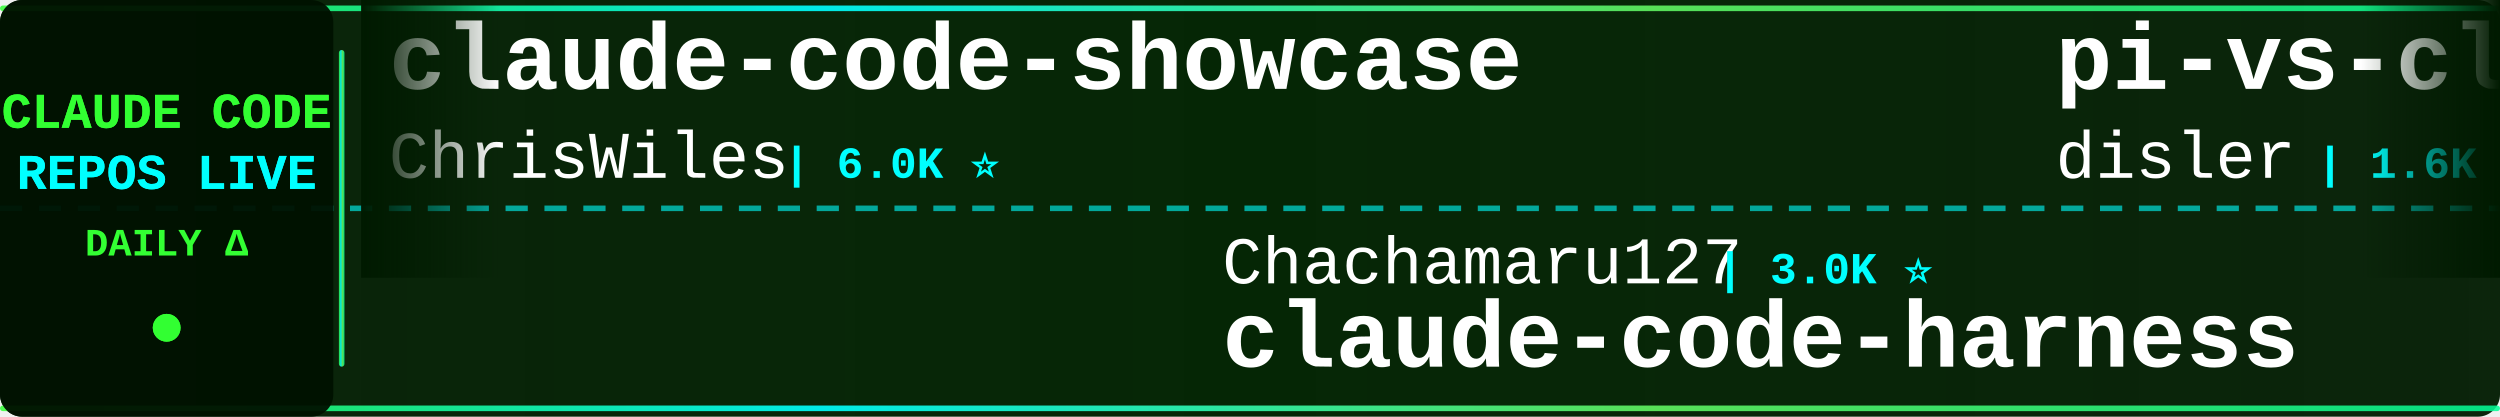
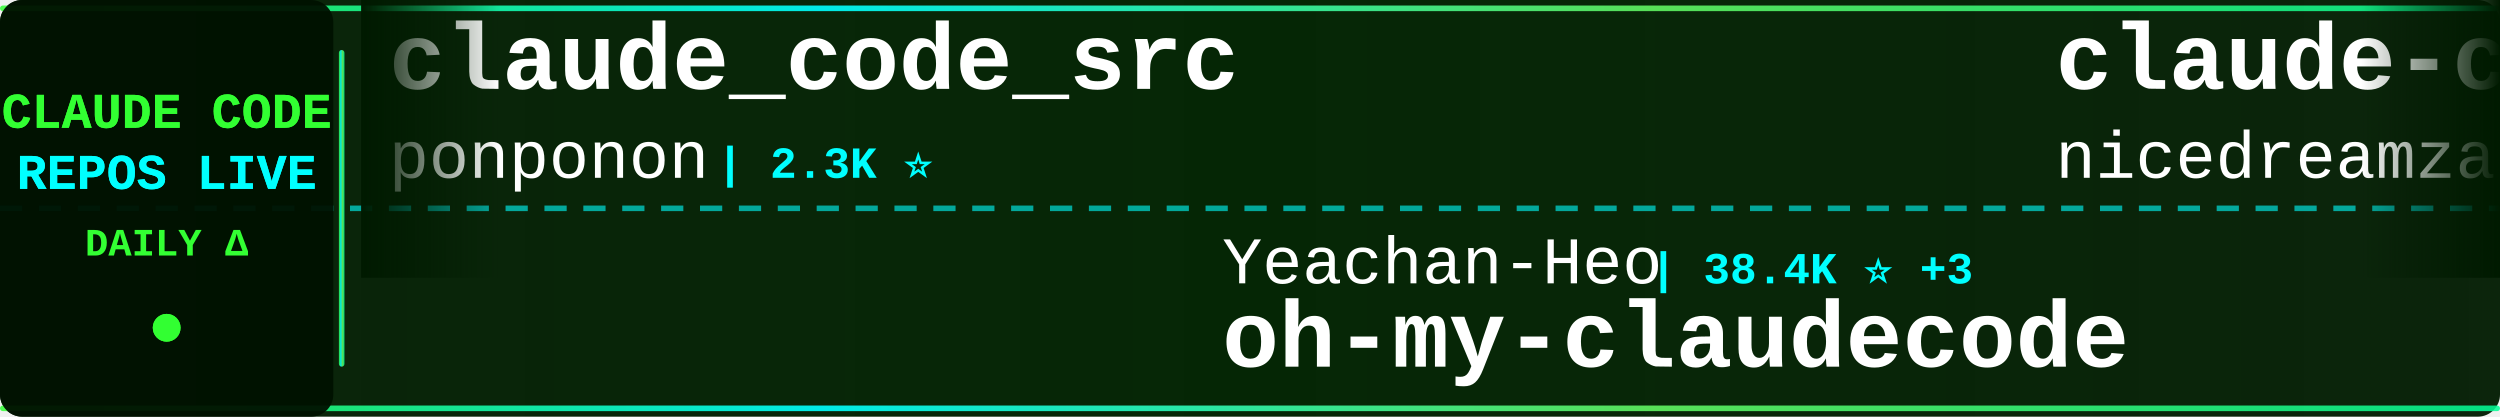
<svg xmlns="http://www.w3.org/2000/svg" width="900" height="150">
  <defs>
    <linearGradient id="tickerBg" x1="0%" y1="0%" x2="100%" y2="0%">
      <stop offset="0%" style="stop-color:#001a00;stop-opacity:0.95" />
      <stop offset="50%" style="stop-color:#002200;stop-opacity:0.98" />
      <stop offset="100%" style="stop-color:#001a00;stop-opacity:0.95" />
    </linearGradient>
    <linearGradient id="borderGrad" x1="0%" y1="0%" x2="100%" y2="0%">
      <stop offset="0%" style="stop-color:#33ff33;stop-opacity:0.85">
        <animate attributeName="stop-opacity" values="0.85;1;0.85" dur="2s" repeatCount="indefinite" />
      </stop>
      <stop offset="33%" style="stop-color:#00ffff;stop-opacity:0.9">
        <animate attributeName="stop-opacity" values="0.9;1;0.9" dur="2.2s" repeatCount="indefinite" />
      </stop>
      <stop offset="66%" style="stop-color:#66ff66;stop-opacity:0.85">
        <animate attributeName="stop-opacity" values="0.85;1;0.85" dur="1.8s" repeatCount="indefinite" />
      </stop>
      <stop offset="100%" style="stop-color:#00ff99;stop-opacity:0.85">
        <animate attributeName="stop-opacity" values="0.85;1;0.85" dur="2s" repeatCount="indefinite" />
      </stop>
    </linearGradient>
    <filter id="textGlow">
      <feGaussianBlur stdDeviation="0.1" result="coloredBlur" />
      <feMerge>
        <feMergeNode in="coloredBlur" />
        <feMergeNode in="SourceGraphic" />
      </feMerge>
    </filter>
    <filter id="metricGlow">
      <feGaussianBlur stdDeviation="0.2" result="coloredBlur" />
      <feMerge>
        <feMergeNode in="coloredBlur" />
        <feMergeNode in="SourceGraphic" />
      </feMerge>
    </filter>
    <linearGradient id="leftFade" x1="0%" y1="0%" x2="100%" y2="0%">
      <stop offset="0%" style="stop-color:#001a00;stop-opacity:1" />
      <stop offset="100%" style="stop-color:#001a00;stop-opacity:0" />
    </linearGradient>
    <linearGradient id="rightFade" x1="0%" y1="0%" x2="100%" y2="0%">
      <stop offset="0%" style="stop-color:#001a00;stop-opacity:0" />
      <stop offset="100%" style="stop-color:#001a00;stop-opacity:1" />
    </linearGradient>
  </defs>
  <rect width="900" height="150" fill="url(#tickerBg)" rx="8" />
  <rect x="0" y="2" width="900" height="2" fill="url(#borderGrad)" rx="1" />
  <rect x="0" y="146" width="900" height="2" fill="url(#borderGrad)" rx="1" />
  <line x1="0" y1="75" x2="900" y2="75" stroke="#00ffff" stroke-width="2" stroke-dasharray="8 6" opacity="0.6" />
  <rect x="0" y="0" width="120" height="150" fill="#001100" opacity="0.95" rx="8" />
  <text x="60" y="46" font-family="'Courier New', monospace" font-size="18" font-weight="bold" fill="#33ff33" text-anchor="middle" filter="url(#textGlow)">
    CLAUDE CODE
  </text>
  <text x="60" y="68" font-family="'Courier New', monospace" font-size="18" font-weight="bold" fill="#00ffff" text-anchor="middle" filter="url(#textGlow)">
    REPOS LIVE
  </text>
  <text x="60" y="92" font-family="'Courier New', monospace" font-size="14" font-weight="bold" fill="#33ff33" text-anchor="middle">
    DAILY Δ
  </text>
  <circle cx="60" cy="118" r="5" fill="#33ff33" filter="url(#metricGlow)">
    <animate attributeName="r" values="4;6;4" dur="1.5s" repeatCount="indefinite" />
    <animate attributeName="opacity" values="0.6;1;0.6" dur="1.5s" repeatCount="indefinite" />
  </circle>
  <rect x="122" y="18" width="2" height="114" fill="url(#borderGrad)" rx="1" />
  <clipPath id="tickerClip">
    <rect x="130" y="0" width="770" height="150" />
  </clipPath>
  <g clip-path="url(#tickerClip)">
    <g id="tickerItems">
      <animateTransform attributeName="transform" attributeType="XML" type="translate" from="0 0" to="-3000 0" dur="54s" repeatCount="indefinite" />
      <g transform="translate(0, 0)">
-         <text x="140" y="32" font-family="'Courier New', monospace" font-size="34" font-weight="bold" fill="#ffffff">claude-code-showcase</text>
-         <text x="140" y="64" font-family="'Courier New', monospace" font-size="24" font-weight="normal" fill="#ffffff" opacity="1.0">ChrisWiles</text>
-         <text x="282" y="64" font-family="'Courier New', monospace" font-size="16" font-weight="bold" fill="#00ffff"> | 6.0K ⭐</text>
+         <text x="140" y="32" font-family="'Courier New', monospace" font-size="34" font-weight="bold" fill="#ffffff">claude_code_src</text>
+         <text x="140" y="64" font-family="'Courier New', monospace" font-size="24" font-weight="normal" fill="#ffffff" opacity="1.0">ponponon</text>
+         <text x="258" y="64" font-family="'Courier New', monospace" font-size="16" font-weight="bold" fill="#00ffff"> | 2.3K ⭐</text>
      </g>
      <g transform="translate(300, 0)">
-         <text x="140" y="102" font-family="'Courier New', monospace" font-size="24" font-weight="normal" fill="#ffffff" opacity="1.0">Chachamaru127</text>
-         <text x="318" y="102" font-family="'Courier New', monospace" font-size="16" font-weight="bold" fill="#00ffff"> | 3.0K ⭐</text>
-         <text x="140" y="132" font-family="'Courier New', monospace" font-size="34" font-weight="bold" fill="#ffffff">claude-code-harness</text>
+         <text x="140" y="102" font-family="'Courier New', monospace" font-size="24" font-weight="normal" fill="#ffffff" opacity="1.0">Yeachan-Heo</text>
+         <text x="294" y="102" font-family="'Courier New', monospace" font-size="16" font-weight="bold" fill="#00ffff"> | 38.4K ⭐ +3</text>
+         <text x="140" y="132" font-family="'Courier New', monospace" font-size="34" font-weight="bold" fill="#ffffff">oh-my-claudecode</text>
      </g>
      <g transform="translate(600, 0)">
-         <text x="140" y="32" font-family="'Courier New', monospace" font-size="34" font-weight="bold" fill="#ffffff">pi-vs-claude-code</text>
-         <text x="140" y="64" font-family="'Courier New', monospace" font-size="24" font-weight="normal" fill="#ffffff" opacity="1.0">disler</text>
-         <text x="234" y="64" font-family="'Courier New', monospace" font-size="16" font-weight="bold" fill="#00ffff"> | 1.6K ⭐ +1</text>
+         <text x="140" y="32" font-family="'Courier New', monospace" font-size="34" font-weight="bold" fill="#ffffff">claude-code-local</text>
+         <text x="140" y="64" font-family="'Courier New', monospace" font-size="24" font-weight="normal" fill="#ffffff" opacity="1.0">nicedreamzapp</text>
+         <text x="318" y="64" font-family="'Courier New', monospace" font-size="16" font-weight="bold" fill="#00ffff"> | 3.2K ⭐ +1</text>
      </g>
      <g transform="translate(900, 0)">
-         <text x="140" y="102" font-family="'Courier New', monospace" font-size="24" font-weight="normal" fill="#ffffff" opacity="1.0">SeemSeam</text>
-         <text x="258" y="102" font-family="'Courier New', monospace" font-size="16" font-weight="bold" fill="#00ffff"> | 3.4K ⭐ +1</text>
-         <text x="140" y="132" font-family="'Courier New', monospace" font-size="34" font-weight="bold" fill="#ffffff">claude_codex_bridge</text>
+         <text x="140" y="102" font-family="'Courier New', monospace" font-size="24" font-weight="normal" fill="#ffffff" opacity="1.0">JrCx7scC</text>
+         <text x="258" y="102" font-family="'Courier New', monospace" font-size="16" font-weight="bold" fill="#00ffff"> | 373 ⭐</text>
+         <text x="140" y="132" font-family="'Courier New', monospace" font-size="34" font-weight="bold" fill="#ffffff">claude-code-source</text>
      </g>
      <g transform="translate(1200, 0)">
-         <text x="140" y="32" font-family="'Courier New', monospace" font-size="34" font-weight="bold" fill="#ffffff">ClaudeCode</text>
-         <text x="140" y="64" font-family="'Courier New', monospace" font-size="24" font-weight="normal" fill="#ffffff" opacity="1.0">guanshan</text>
-         <text x="258" y="64" font-family="'Courier New', monospace" font-size="16" font-weight="bold" fill="#00ffff"> | 61 ⭐</text>
+         <text x="140" y="32" font-family="'Courier New', monospace" font-size="34" font-weight="bold" fill="#ffffff">claude-code-sourcemap</text>
+         <text x="140" y="64" font-family="'Courier New', monospace" font-size="24" font-weight="normal" fill="#ffffff" opacity="1.0">ChinaSiro</text>
+         <text x="270" y="64" font-family="'Courier New', monospace" font-size="16" font-weight="bold" fill="#00ffff"> | 9.6K ⭐ +1</text>
      </g>
      <g transform="translate(1500, 0)">
-         <text x="140" y="102" font-family="'Courier New', monospace" font-size="24" font-weight="normal" fill="#ffffff" opacity="1.0">VoltAgent</text>
-         <text x="270" y="102" font-family="'Courier New', monospace" font-size="16" font-weight="bold" fill="#00ffff"> | 24.1K ⭐ +7</text>
-         <text x="140" y="132" font-family="'Courier New', monospace" font-size="34" font-weight="bold" fill="#ffffff">awesome-claude-code-suba...</text>
+         <text x="140" y="102" font-family="'Courier New', monospace" font-size="24" font-weight="normal" fill="#ffffff" opacity="1.0">wanshuiyin</text>
+         <text x="282" y="102" font-family="'Courier New', monospace" font-size="16" font-weight="bold" fill="#00ffff"> | 14.4K ⭐ +1</text>
+         <text x="140" y="132" font-family="'Courier New', monospace" font-size="34" font-weight="bold" fill="#ffffff">Auto-claude-code-researc...</text>
      </g>
      <g transform="translate(1800, 0)">
-         <text x="140" y="32" font-family="'Courier New', monospace" font-size="34" font-weight="bold" fill="#ffffff">claude-code-tips</text>
-         <text x="140" y="64" font-family="'Courier New', monospace" font-size="24" font-weight="normal" fill="#ffffff" opacity="1.0">ykdojo</text>
-         <text x="234" y="64" font-family="'Courier New', monospace" font-size="16" font-weight="bold" fill="#00ffff"> | 9.6K ⭐</text>
+         <text x="140" y="32" font-family="'Courier New', monospace" font-size="34" font-weight="bold" fill="#ffffff">system_prompts_leaks</text>
+         <text x="140" y="64" font-family="'Courier New', monospace" font-size="24" font-weight="normal" fill="#ffffff" opacity="1.0">asgeirtj</text>
+         <text x="258" y="64" font-family="'Courier New', monospace" font-size="16" font-weight="bold" fill="#00ffff"> | 62.5K ⭐ +4</text>
      </g>
      <g transform="translate(2100, 0)">
-         <text x="140" y="102" font-family="'Courier New', monospace" font-size="24" font-weight="normal" fill="#ffffff" opacity="1.0">shareAI-lab</text>
-         <text x="294" y="102" font-family="'Courier New', monospace" font-size="16" font-weight="bold" fill="#00ffff"> | 73.5K ⭐ +6</text>
-         <text x="140" y="132" font-family="'Courier New', monospace" font-size="34" font-weight="bold" fill="#ffffff">learn-claude-code</text>
+         <text x="140" y="102" font-family="'Courier New', monospace" font-size="24" font-weight="normal" fill="#ffffff" opacity="1.0">pedrohcgs</text>
+         <text x="270" y="102" font-family="'Courier New', monospace" font-size="16" font-weight="bold" fill="#00ffff"> | 1.5K ⭐ +1</text>
+         <text x="140" y="132" font-family="'Courier New', monospace" font-size="34" font-weight="bold" fill="#ffffff">claude-code-my-workflow</text>
      </g>
      <g transform="translate(2400, 0)">
-         <text x="140" y="32" font-family="'Courier New', monospace" font-size="34" font-weight="bold" fill="#ffffff">claude-code-sourcemap</text>
-         <text x="140" y="64" font-family="'Courier New', monospace" font-size="24" font-weight="normal" fill="#ffffff" opacity="1.0">ChinaSiro</text>
-         <text x="270" y="64" font-family="'Courier New', monospace" font-size="16" font-weight="bold" fill="#00ffff"> | 9.6K ⭐</text>
+         <text x="140" y="32" font-family="'Courier New', monospace" font-size="34" font-weight="bold" fill="#ffffff">claude-code-ultimate-gui...</text>
+         <text x="140" y="64" font-family="'Courier New', monospace" font-size="24" font-weight="normal" fill="#ffffff" opacity="1.0">FlorianBruniaux</text>
+         <text x="342" y="64" font-family="'Courier New', monospace" font-size="16" font-weight="bold" fill="#00ffff"> | 5.7K ⭐</text>
      </g>
      <g transform="translate(2700, 0)">
-         <text x="140" y="102" font-family="'Courier New', monospace" font-size="24" font-weight="normal" fill="#ffffff" opacity="1.0">ding113</text>
-         <text x="246" y="102" font-family="'Courier New', monospace" font-size="16" font-weight="bold" fill="#00ffff"> | 3.3K ⭐</text>
-         <text x="140" y="132" font-family="'Courier New', monospace" font-size="34" font-weight="bold" fill="#ffffff">claude-code-hub</text>
+         <text x="140" y="102" font-family="'Courier New', monospace" font-size="24" font-weight="normal" fill="#ffffff" opacity="1.0">Cranot</text>
+         <text x="234" y="102" font-family="'Courier New', monospace" font-size="16" font-weight="bold" fill="#00ffff"> | 2.9K ⭐</text>
+         <text x="140" y="132" font-family="'Courier New', monospace" font-size="34" font-weight="bold" fill="#ffffff">claude-code-guide</text>
      </g>
      <g transform="translate(3000, 0)">
-         <text x="140" y="32" font-family="'Courier New', monospace" font-size="34" font-weight="bold" fill="#ffffff">claude-code-showcase</text>
-         <text x="140" y="64" font-family="'Courier New', monospace" font-size="24" font-weight="normal" fill="#ffffff" opacity="1.0">ChrisWiles</text>
-         <text x="282" y="64" font-family="'Courier New', monospace" font-size="16" font-weight="bold" fill="#00ffff"> | 6.0K ⭐</text>
+         <text x="140" y="32" font-family="'Courier New', monospace" font-size="34" font-weight="bold" fill="#ffffff">claude_code_src</text>
+         <text x="140" y="64" font-family="'Courier New', monospace" font-size="24" font-weight="normal" fill="#ffffff" opacity="1.0">ponponon</text>
+         <text x="258" y="64" font-family="'Courier New', monospace" font-size="16" font-weight="bold" fill="#00ffff"> | 2.3K ⭐</text>
      </g>
      <g transform="translate(3300, 0)">
-         <text x="140" y="102" font-family="'Courier New', monospace" font-size="24" font-weight="normal" fill="#ffffff" opacity="1.0">Chachamaru127</text>
-         <text x="318" y="102" font-family="'Courier New', monospace" font-size="16" font-weight="bold" fill="#00ffff"> | 3.0K ⭐</text>
-         <text x="140" y="132" font-family="'Courier New', monospace" font-size="34" font-weight="bold" fill="#ffffff">claude-code-harness</text>
+         <text x="140" y="102" font-family="'Courier New', monospace" font-size="24" font-weight="normal" fill="#ffffff" opacity="1.0">Yeachan-Heo</text>
+         <text x="294" y="102" font-family="'Courier New', monospace" font-size="16" font-weight="bold" fill="#00ffff"> | 38.4K ⭐ +3</text>
+         <text x="140" y="132" font-family="'Courier New', monospace" font-size="34" font-weight="bold" fill="#ffffff">oh-my-claudecode</text>
      </g>
      <g transform="translate(3600, 0)">
-         <text x="140" y="32" font-family="'Courier New', monospace" font-size="34" font-weight="bold" fill="#ffffff">pi-vs-claude-code</text>
-         <text x="140" y="64" font-family="'Courier New', monospace" font-size="24" font-weight="normal" fill="#ffffff" opacity="1.0">disler</text>
-         <text x="234" y="64" font-family="'Courier New', monospace" font-size="16" font-weight="bold" fill="#00ffff"> | 1.6K ⭐ +1</text>
+         <text x="140" y="32" font-family="'Courier New', monospace" font-size="34" font-weight="bold" fill="#ffffff">claude-code-local</text>
+         <text x="140" y="64" font-family="'Courier New', monospace" font-size="24" font-weight="normal" fill="#ffffff" opacity="1.0">nicedreamzapp</text>
+         <text x="318" y="64" font-family="'Courier New', monospace" font-size="16" font-weight="bold" fill="#00ffff"> | 3.2K ⭐ +1</text>
      </g>
      <g transform="translate(3900, 0)">
-         <text x="140" y="102" font-family="'Courier New', monospace" font-size="24" font-weight="normal" fill="#ffffff" opacity="1.0">SeemSeam</text>
-         <text x="258" y="102" font-family="'Courier New', monospace" font-size="16" font-weight="bold" fill="#00ffff"> | 3.4K ⭐ +1</text>
-         <text x="140" y="132" font-family="'Courier New', monospace" font-size="34" font-weight="bold" fill="#ffffff">claude_codex_bridge</text>
+         <text x="140" y="102" font-family="'Courier New', monospace" font-size="24" font-weight="normal" fill="#ffffff" opacity="1.0">JrCx7scC</text>
+         <text x="258" y="102" font-family="'Courier New', monospace" font-size="16" font-weight="bold" fill="#00ffff"> | 373 ⭐</text>
+         <text x="140" y="132" font-family="'Courier New', monospace" font-size="34" font-weight="bold" fill="#ffffff">claude-code-source</text>
      </g>
    </g>
  </g>
  <rect x="130" y="0" width="50" height="100" fill="url(#leftFade)" />
  <rect x="850" y="0" width="50" height="100" fill="url(#rightFade)" />
</svg>
